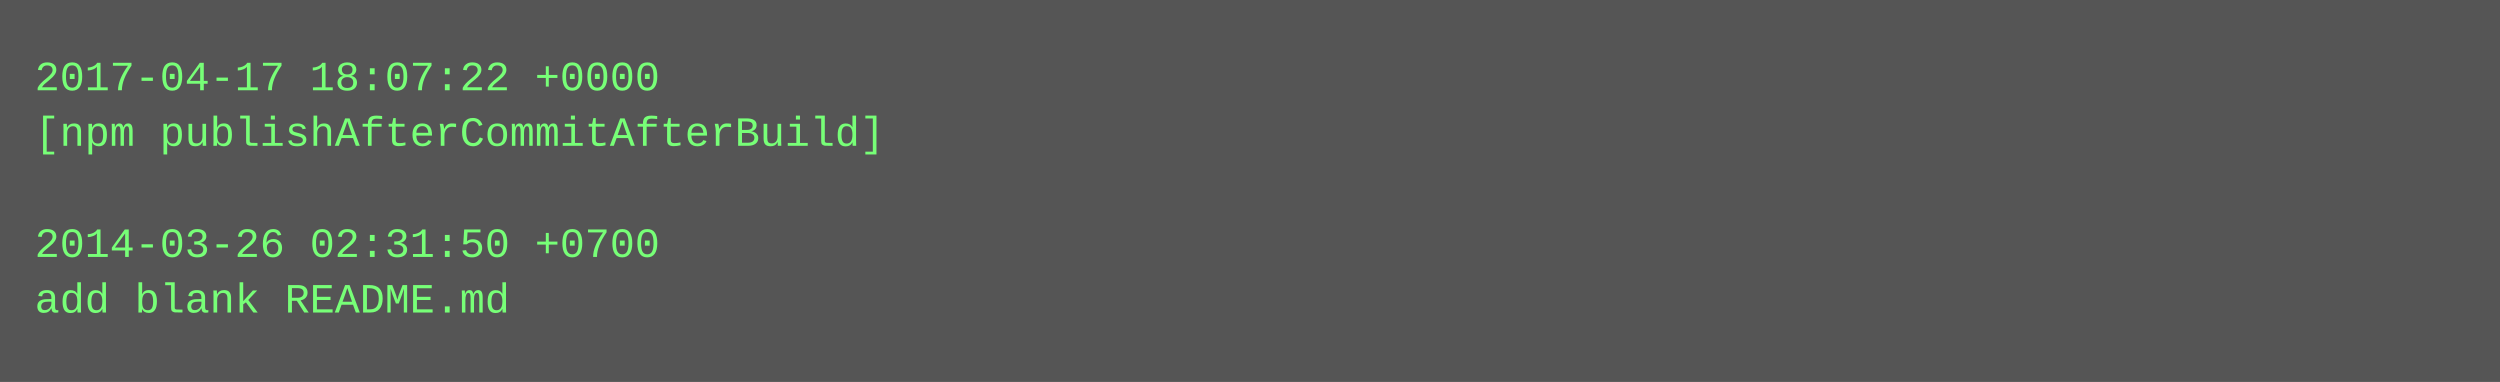
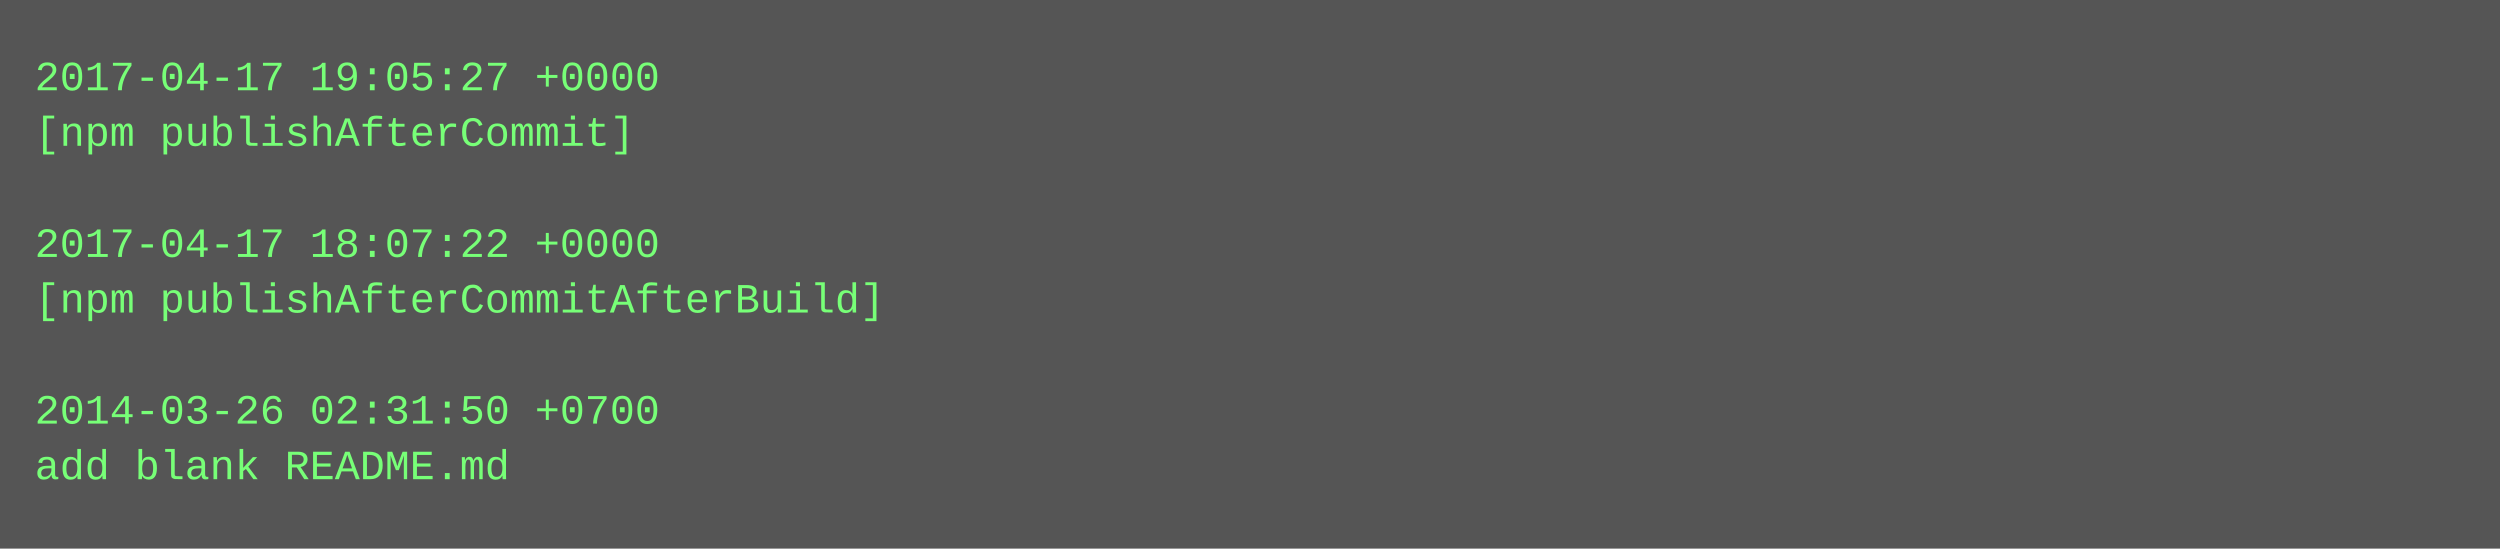
- <svg xmlns="http://www.w3.org/2000/svg" height="110" width="720">
-   <rect height="110" fill="#555" width="720" />
+ <svg xmlns="http://www.w3.org/2000/svg" height="158" width="720">
+   <rect height="158" fill="#555" width="720" />
  <text fill="#7f7" font-family="Courier New" font-size="12" xml:space="preserve">
-     <tspan x="10" y="26">2017-04-17 18:07:22 +0000</tspan>
-     <tspan x="10" y="42">[npm publishAfterCommitAfterBuild]</tspan>
+     <tspan x="10" y="26">2017-04-17 19:05:27 +0000</tspan>
+     <tspan x="10" y="42">[npm publishAfterCommit]</tspan>
    <tspan x="10" y="58" />
-     <tspan x="10" y="74">2014-03-26 02:31:50 +0700</tspan>
-     <tspan x="10" y="90">add blank README.md</tspan>
+     <tspan x="10" y="74">2017-04-17 18:07:22 +0000</tspan>
+     <tspan x="10" y="90">[npm publishAfterCommitAfterBuild]</tspan>
+     <tspan x="10" y="106" />
+     <tspan x="10" y="122">2014-03-26 02:31:50 +0700</tspan>
+     <tspan x="10" y="138">add blank README.md</tspan>
  </text>
</svg>
